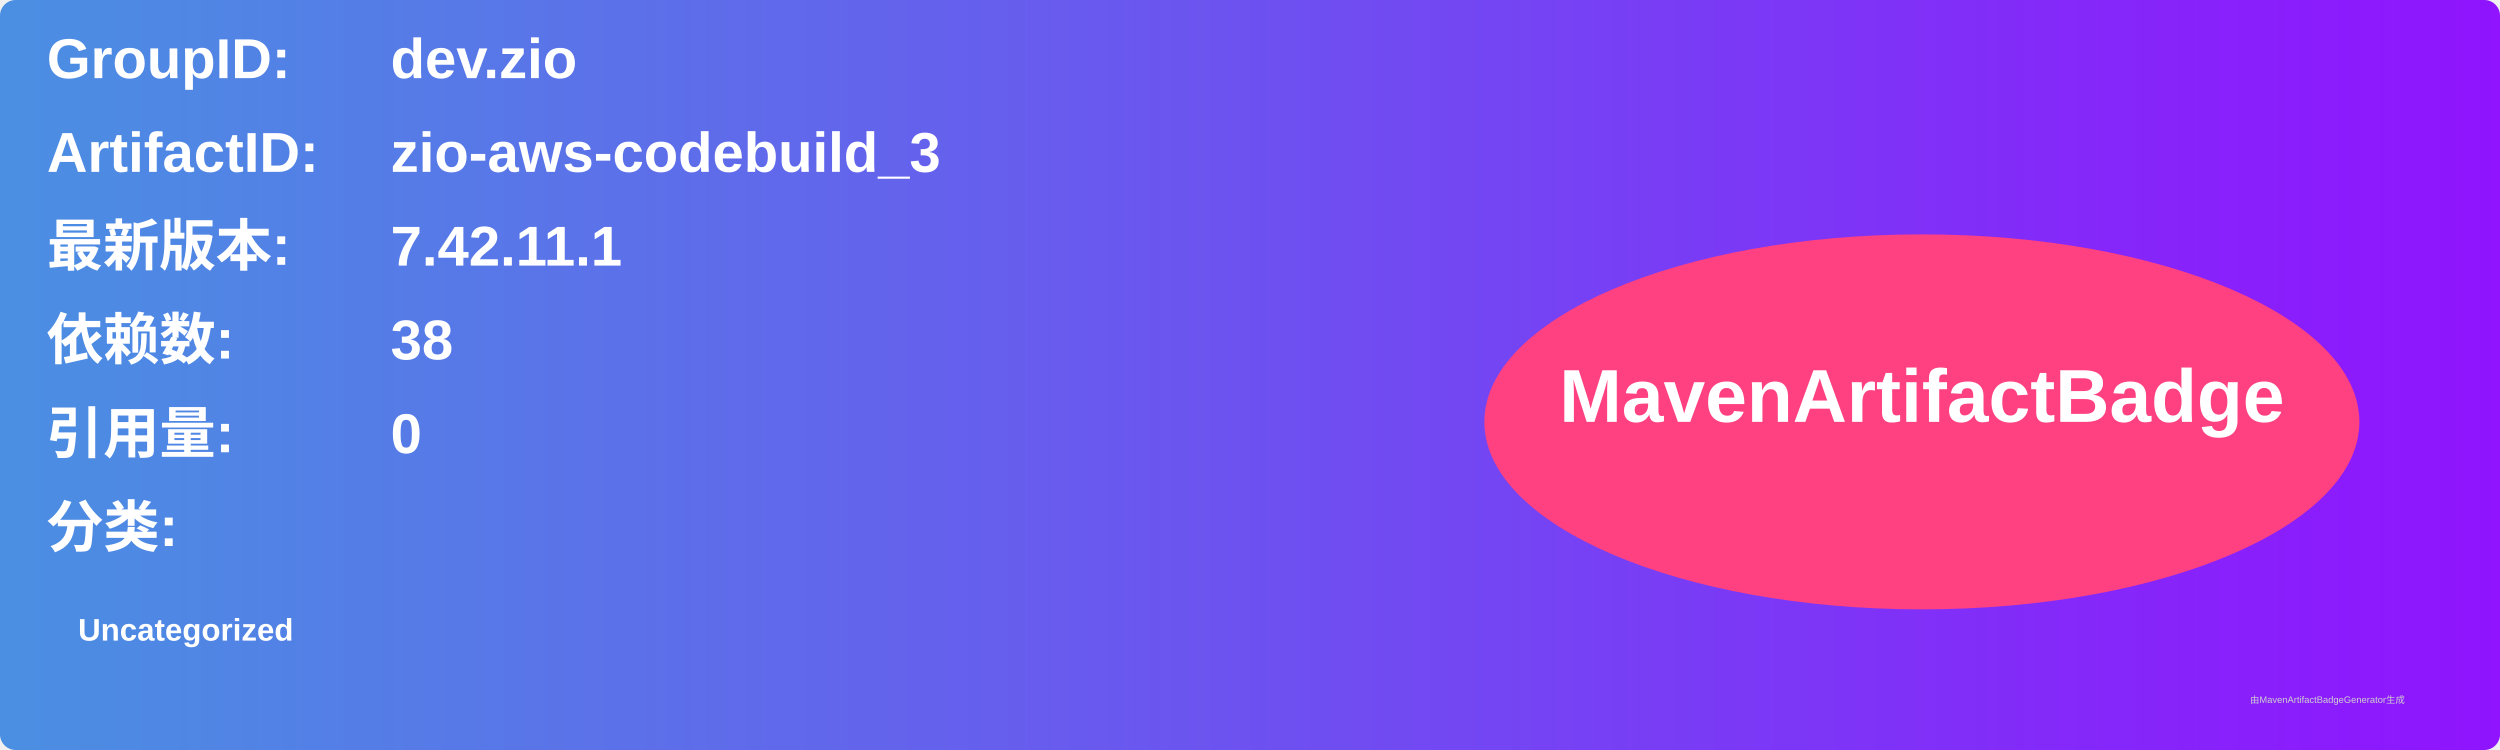
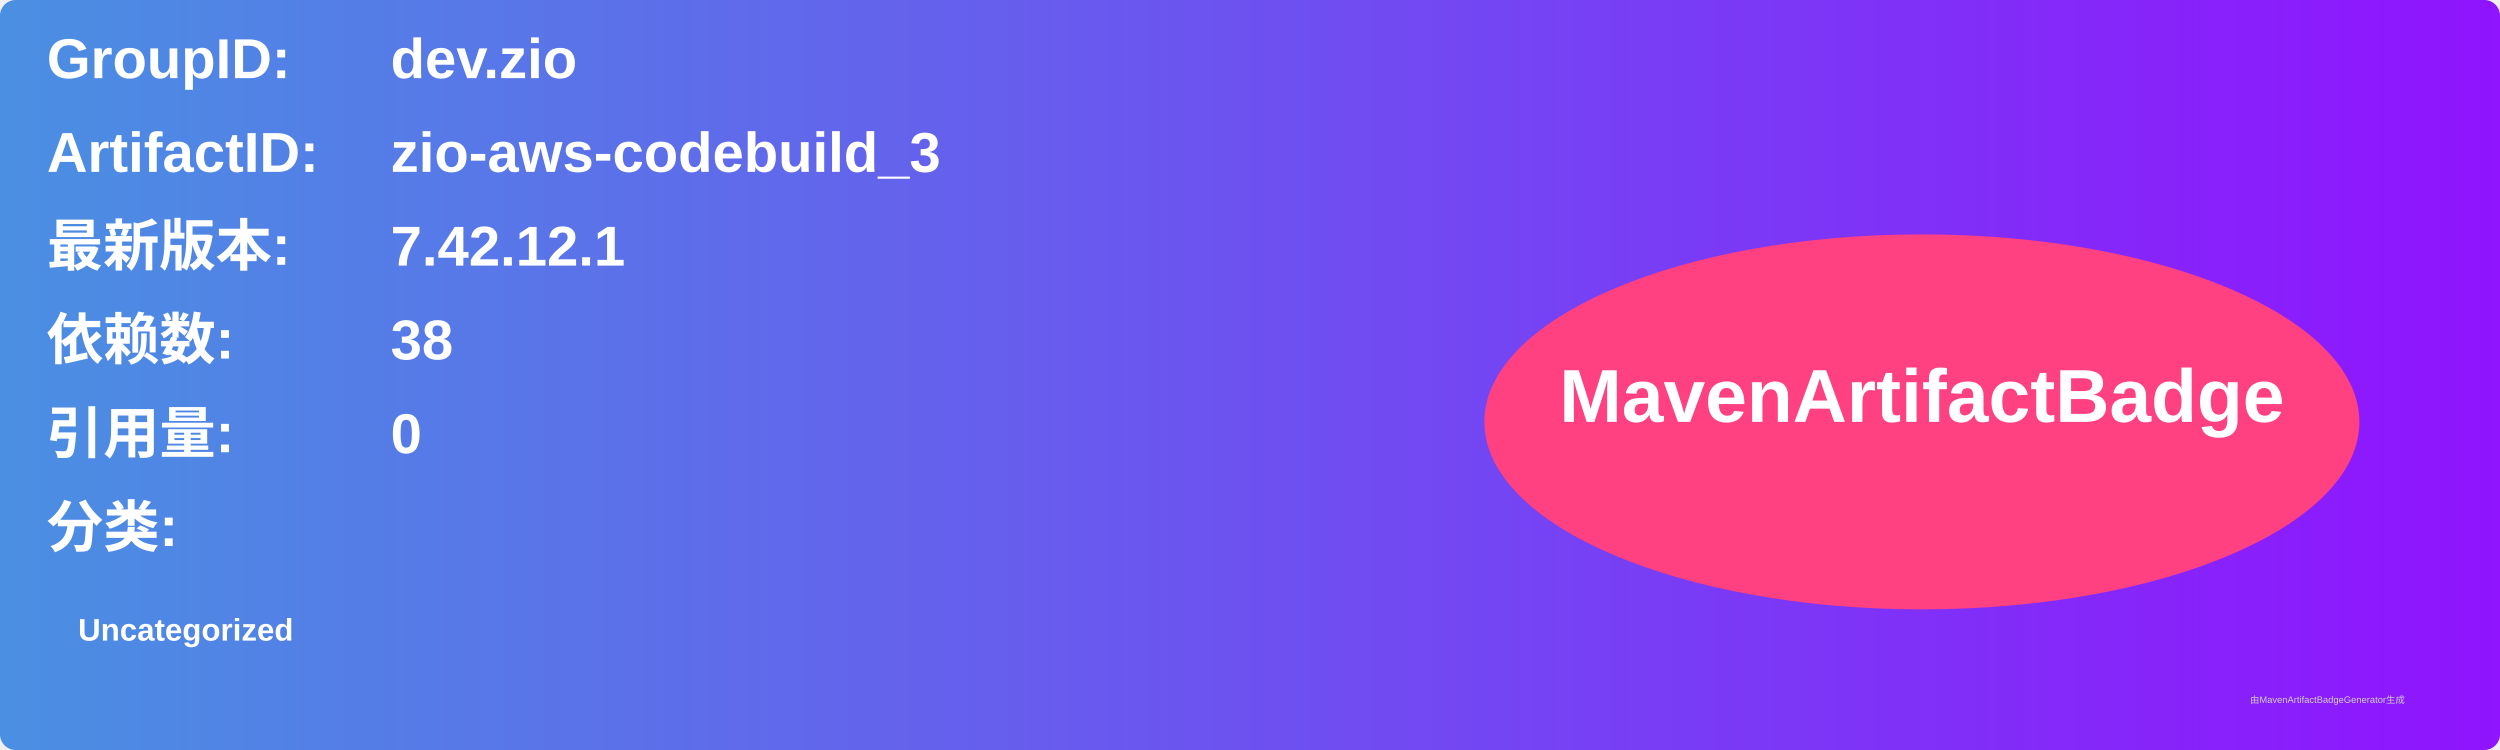
<svg xmlns="http://www.w3.org/2000/svg" width="800" height="240" viewBox="0 0 800 240">
  <linearGradient id="grad" x1="0%" y1="0%" x2="100%" y2="0%">
    <stop offset="0%" stop-color="#4a90e2" />
    <stop offset="100%" stop-color="#9013fe" />
  </linearGradient>
  <rect width="100%" height="100%" rx="5" ry="5" fill="url(#grad)" />
  <g transform="translate(15, 15)">
    <text x="0" y="10" font-family="Arial" font-size="18" fill="white" font-weight="bold" width="260">GroupID:</text>
    <text x="110" y="10" font-family="Arial" font-size="18" fill="white" font-weight="bold" width="460">dev.zio</text>
    <text x="0" y="40" font-family="Arial" font-size="18" fill="white" font-weight="bold" width="260">ArtifactID:</text>
    <text x="110" y="40" font-family="Arial" font-size="18" fill="white" font-weight="bold" width="460">zio-aws-codebuild_3</text>
    <text x="0" y="70" font-family="Arial" font-size="18" fill="white" font-weight="bold">最新版本:</text>
    <text x="110" y="70" font-family="Arial" font-size="18" fill="white" font-weight="bold">
-       <tspan font-weight="bold">7.42.11.1</tspan>
+       <tspan font-weight="bold">7.42.12.1</tspan>
    </text>
    <text x="0" y="100" font-family="Arial" font-size="18" fill="white" font-weight="bold">依赖数: </text>
    <text x="110" y="100" font-family="Arial" font-size="18" fill="white">
      <tspan font-weight="bold">38</tspan>
    </text>
    <text x="0" y="130" font-family="Arial" font-size="18" fill="white" font-weight="bold">引用量: </text>
    <text x="110" y="130" font-family="Arial" font-size="18" fill="white">
      <tspan font-weight="bold">0</tspan>
    </text>
    <text x="0" y="160" font-family="Arial" font-size="18" fill="white" font-weight="bold">分类:</text>
    <text x="10" y="190" font-family="Arial" font-size="10" fill="white">
      <tspan font-weight="bold">Uncategorized</tspan>
    </text>
    <ellipse cx="600" cy="120" rx="140" ry="60" fill="#ff4081" />
    <text x="600" y="120" text-anchor="middle" font-family="Arial" font-size="24" fill="white" font-weight="bold">MavenArtifactBadge</text>
  </g>
  <text x="720" y="225" font-family="Arial" font-size="3" fill="#d0d0d0">由MavenArtifactBadgeGenerator生成</text>
</svg>
